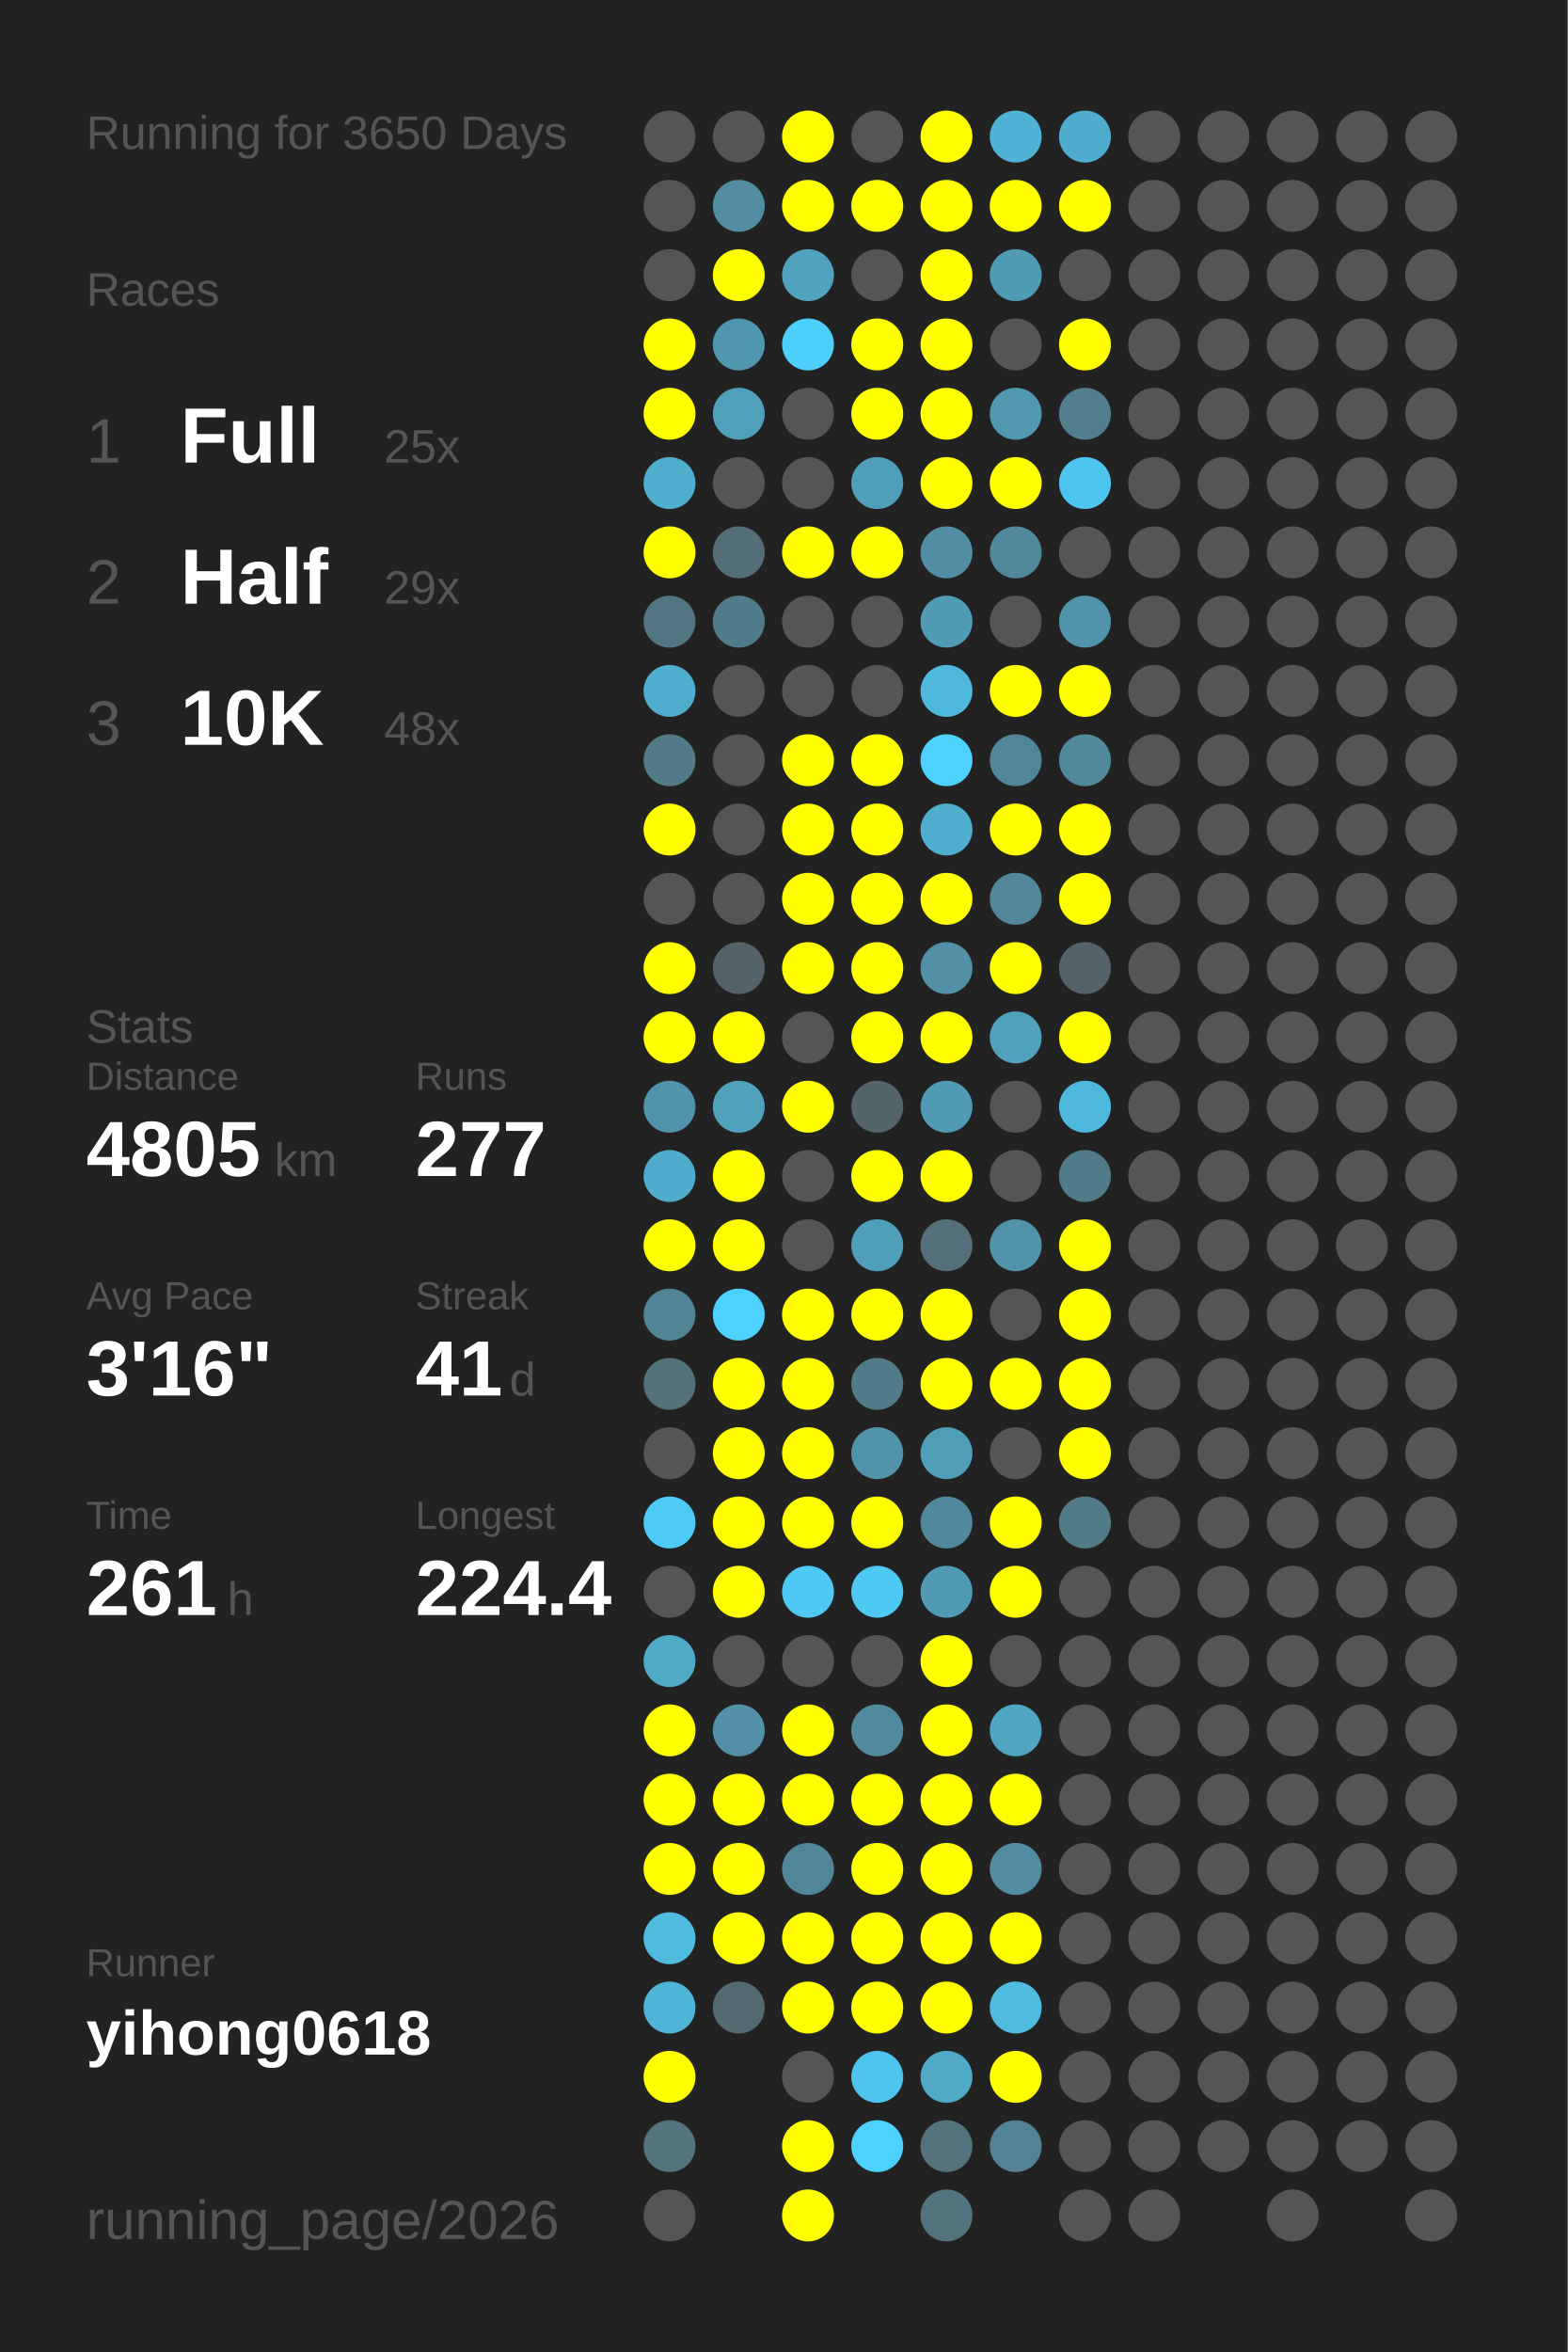
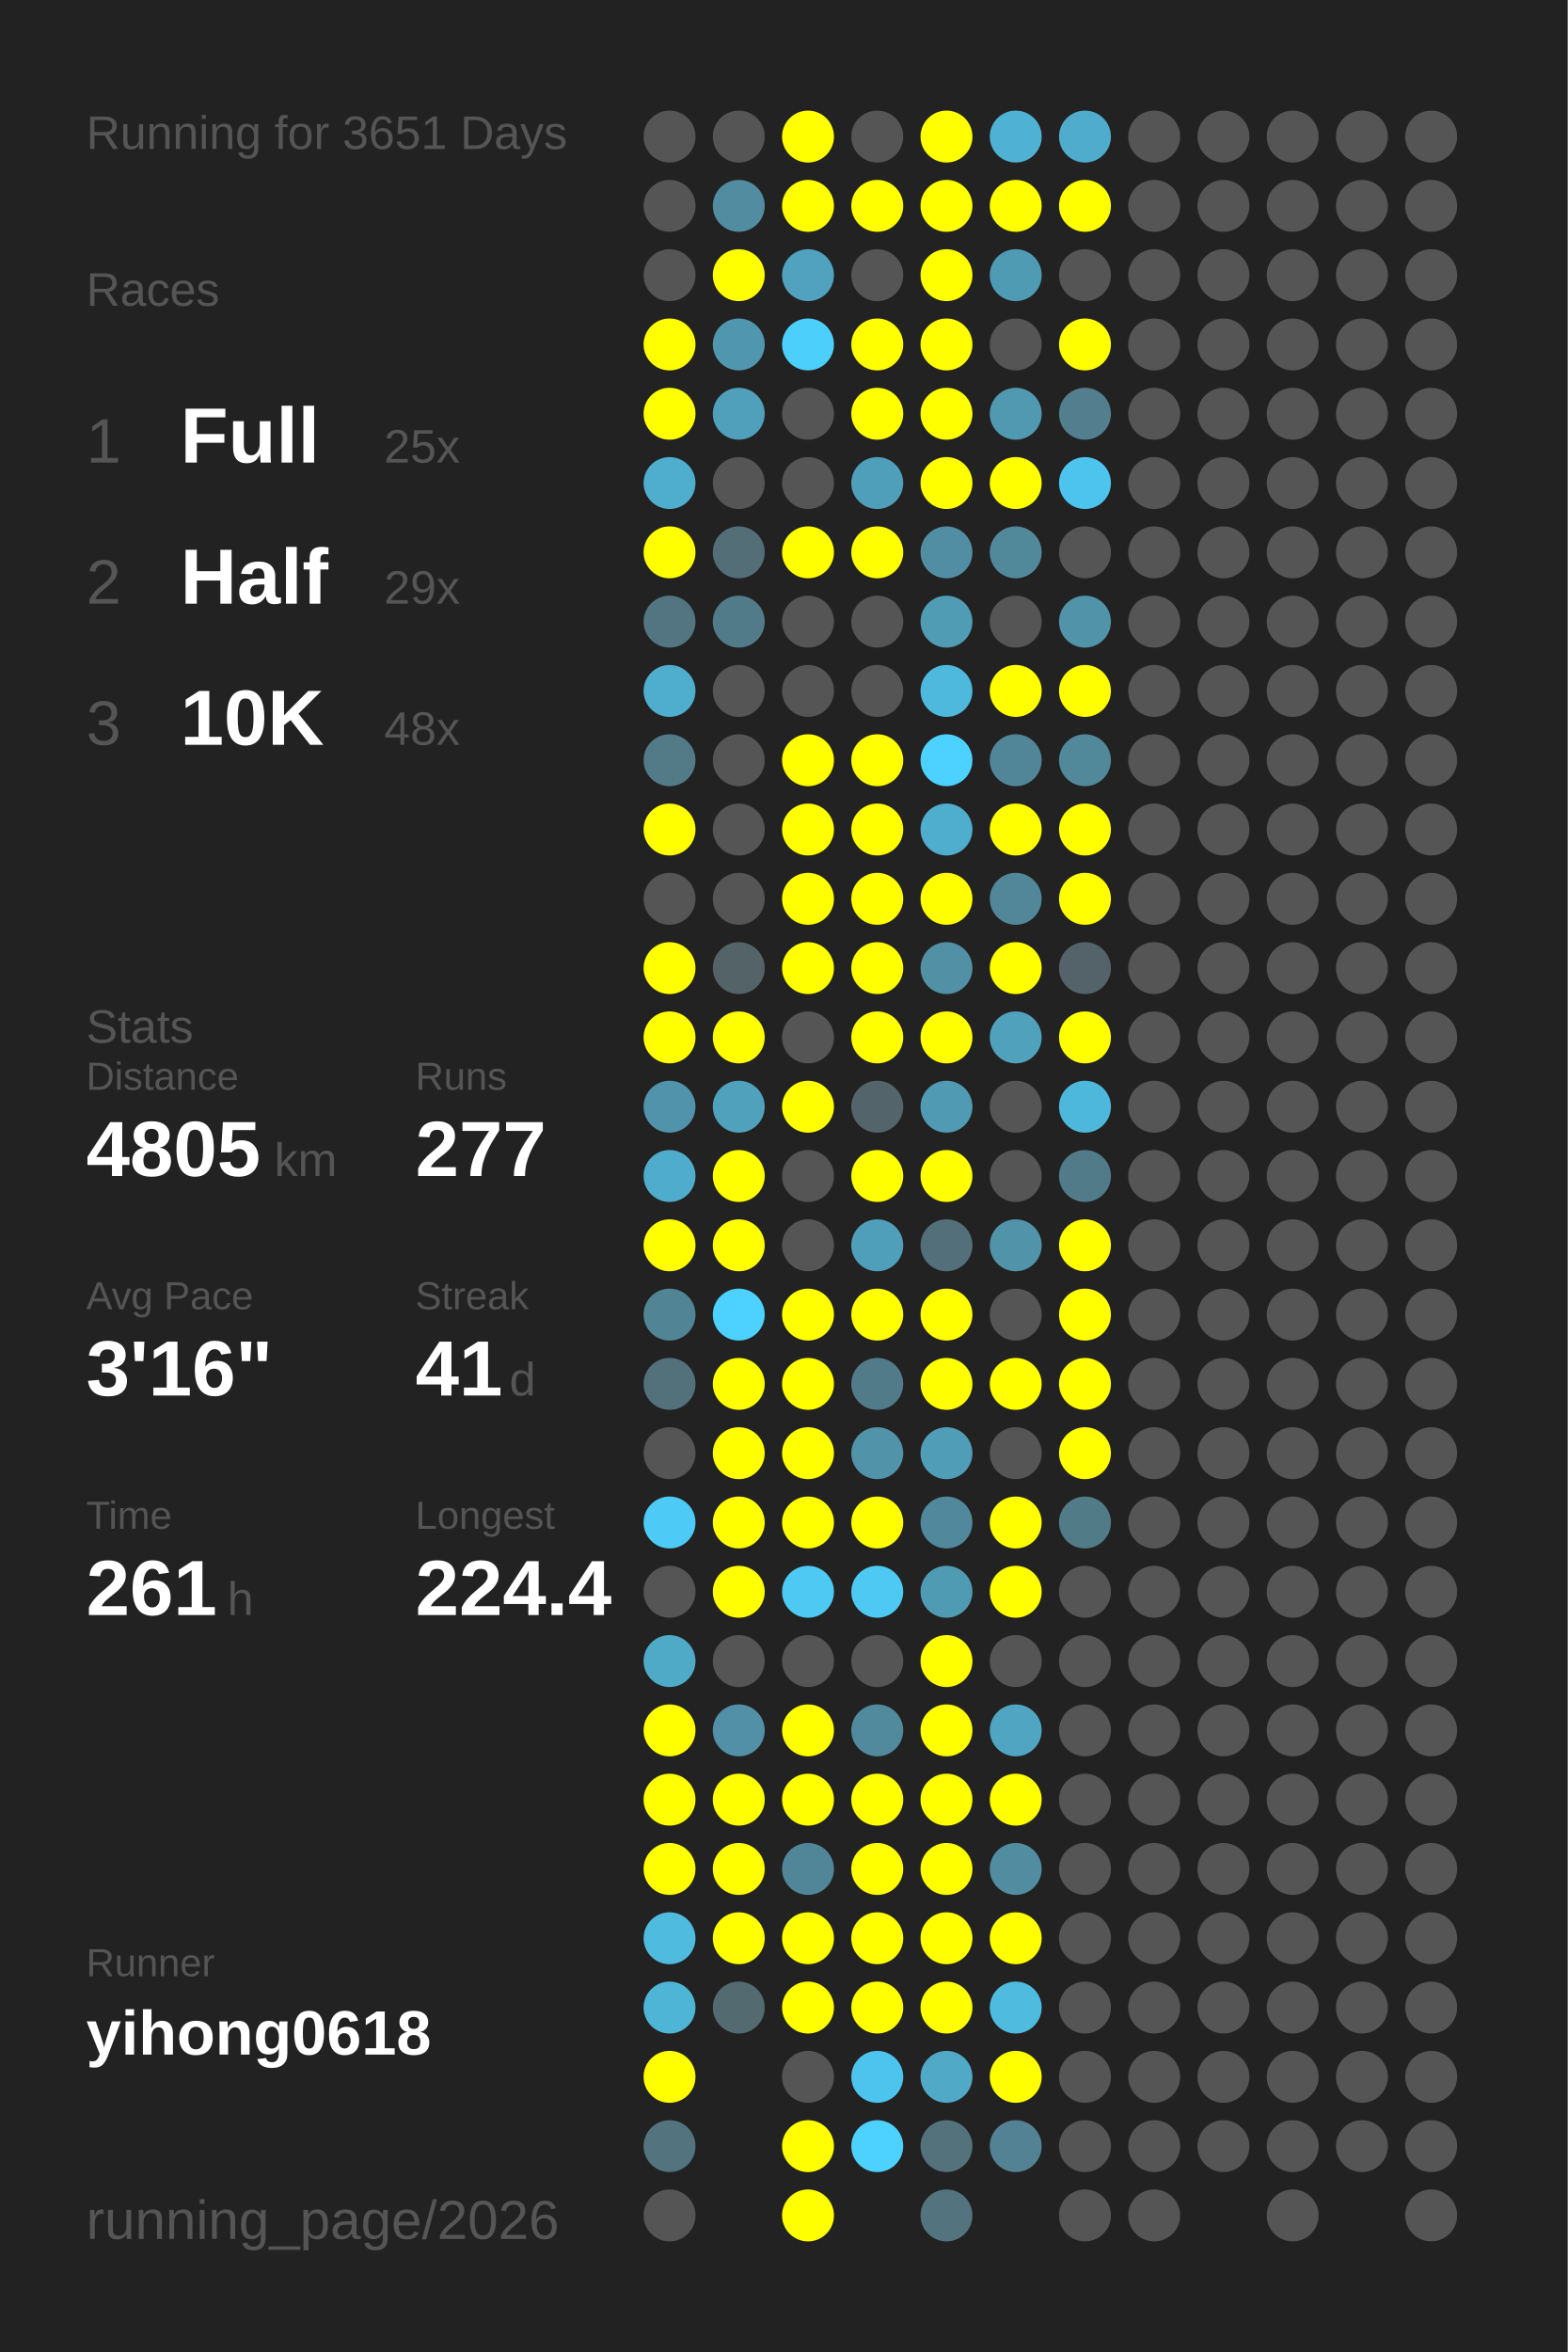
<svg xmlns="http://www.w3.org/2000/svg" baseProfile="full" height="300mm" version="1.1" viewBox="0,0,200,300" width="200mm">
  <defs />
  <rect fill="#222222" height="300" width="200" x="0" y="0" />
-   <text fill="#555555" style="font-size:6px; font-family:Arial;" x="11" y="19">Running for 3650 Days</text>
+   <text fill="#555555" style="font-size:6px; font-family:Arial;" x="11" y="19">Running for 3651 Days</text>
  <text fill="#555555" style="font-size:6px; font-family:Arial;" x="11" y="39">Races</text>
  <text fill="#555555" style="font-size:8px; font-family:Arial;" x="11" y="59">1</text>
  <text fill="#FFFFFF" style="font-size:10px; font-family:Arial; font-weight:bold;" x="23" y="59">Full</text>
  <text fill="#555555" style="font-size:6px; font-family:Arial;" x="49" y="59">25x</text>
  <text fill="#555555" style="font-size:8px; font-family:Arial;" x="11" y="77">2</text>
  <text fill="#FFFFFF" style="font-size:10px; font-family:Arial; font-weight:bold;" x="23" y="77">Half</text>
  <text fill="#555555" style="font-size:6px; font-family:Arial;" x="49" y="77">29x</text>
  <text fill="#555555" style="font-size:8px; font-family:Arial;" x="11" y="95">3</text>
  <text fill="#FFFFFF" style="font-size:10px; font-family:Arial; font-weight:bold;" x="23" y="95">10K</text>
  <text fill="#555555" style="font-size:6px; font-family:Arial;" x="49" y="95">48x</text>
  <text fill="#555555" style="font-size:6px; font-family:Arial;" x="11" y="133">Stats</text>
  <text fill="#555555" style="font-size:5px; font-family:Arial;" x="11" y="139">Distance</text>
  <text fill="#FFFFFF" style="font-size:10px; font-family:Arial; font-weight:bold;" x="11" y="150">4805</text>
  <text fill="#555555" style="font-size:6px; font-family:Arial;" x="35" y="150">km</text>
  <text fill="#555555" style="font-size:5px; font-family:Arial;" x="53" y="139">Runs</text>
  <text fill="#FFFFFF" style="font-size:10px; font-family:Arial; font-weight:bold;" x="53" y="150">277</text>
  <text fill="#555555" style="font-size:5px; font-family:Arial;" x="11" y="167">Avg Pace</text>
  <text fill="#FFFFFF" style="font-size:10px; font-family:Arial; font-weight:bold;" x="11" y="178">3'16"</text>
  <text fill="#555555" style="font-size:5px; font-family:Arial;" x="53" y="167">Streak</text>
  <text fill="#FFFFFF" style="font-size:10px; font-family:Arial; font-weight:bold;" x="53" y="178">41</text>
  <text fill="#555555" style="font-size:6px; font-family:Arial;" x="65" y="178">d</text>
  <text fill="#555555" style="font-size:5px; font-family:Arial;" x="11" y="195">Time</text>
  <text fill="#FFFFFF" style="font-size:10px; font-family:Arial; font-weight:bold;" x="11" y="206">261</text>
  <text fill="#555555" style="font-size:6px; font-family:Arial;" x="29" y="206">h</text>
  <text fill="#555555" style="font-size:5px; font-family:Arial;" x="53" y="195">Longest</text>
  <text fill="#FFFFFF" style="font-size:10px; font-family:Arial; font-weight:bold;" x="53" y="206">224.4</text>
  <text fill="#555555" style="font-size:5px; font-family:Arial;" x="11" y="252.065">Runner</text>
  <text fill="#FFFFFF" style="font-size:8px; font-family:Arial; font-weight:bold;" x="11" y="262.065">yihong0618</text>
  <text fill="#555555" style="font-size:7px; font-family:Arial;" x="11" y="285.581">running_page/2026</text>
  <circle cx="85.417" cy="17.419" fill="#555555" r="3.312" />
  <circle cx="85.417" cy="26.258" fill="#555555" r="3.312" />
  <circle cx="85.417" cy="35.097" fill="#555555" r="3.312" />
  <circle cx="85.417" cy="43.935" fill="#FFFF00" r="3.312" />
  <circle cx="85.417" cy="52.774" fill="#FFFF00" r="3.312" />
  <circle cx="85.417" cy="61.613" fill="#4fadcd" r="3.312" />
  <circle cx="85.417" cy="70.452" fill="#FFFF00" r="3.312" />
  <circle cx="85.417" cy="79.29" fill="#527581" r="3.312" />
  <circle cx="85.417" cy="88.129" fill="#4fadcd" r="3.312" />
  <circle cx="85.417" cy="96.968" fill="#527a87" r="3.312" />
  <circle cx="85.417" cy="105.806" fill="#FFFF00" r="3.312" />
  <circle cx="85.417" cy="114.645" fill="#555555" r="3.312" />
  <circle cx="85.417" cy="123.484" fill="#FFFF00" r="3.312" />
  <circle cx="85.417" cy="132.323" fill="#FFFF00" r="3.312" />
  <circle cx="85.417" cy="141.161" fill="#5093aa" r="3.312" />
  <circle cx="85.417" cy="150" fill="#4faccc" r="3.312" />
  <circle cx="85.417" cy="158.839" fill="#FFFF00" r="3.312" />
  <circle cx="85.417" cy="167.677" fill="#518596" r="3.312" />
  <circle cx="85.417" cy="176.516" fill="#53717b" r="3.312" />
  <circle cx="85.417" cy="185.355" fill="#555555" r="3.312" />
  <circle cx="85.417" cy="194.194" fill="#4dcbf6" r="3.312" />
  <circle cx="85.417" cy="203.032" fill="#555555" r="3.312" />
  <circle cx="85.417" cy="211.871" fill="#4faac8" r="3.312" />
  <circle cx="85.417" cy="220.71" fill="#FFFF00" r="3.312" />
  <circle cx="85.417" cy="229.548" fill="#FFFF00" r="3.312" />
  <circle cx="85.417" cy="238.387" fill="#FFFF00" r="3.312" />
  <circle cx="85.417" cy="247.226" fill="#4ebbdf" r="3.312" />
  <circle cx="85.417" cy="256.065" fill="#4eb5d7" r="3.312" />
  <circle cx="85.417" cy="264.903" fill="#FFFF00" r="3.312" />
  <circle cx="85.417" cy="273.742" fill="#53737e" r="3.312" />
  <circle cx="85.417" cy="282.581" fill="#555555" r="3.312" />
  <circle cx="94.25" cy="17.419" fill="#555555" r="3.312" />
  <circle cx="94.25" cy="26.258" fill="#518ca0" r="3.312" />
  <circle cx="94.25" cy="35.097" fill="#FFFF00" r="3.312" />
  <circle cx="94.25" cy="43.935" fill="#5096ae" r="3.312" />
  <circle cx="94.25" cy="52.774" fill="#50a0bb" r="3.312" />
  <circle cx="94.25" cy="61.613" fill="#555555" r="3.312" />
  <circle cx="94.25" cy="70.452" fill="#536e77" r="3.312" />
  <circle cx="94.25" cy="79.29" fill="#527b89" r="3.312" />
  <circle cx="94.25" cy="88.129" fill="#555555" r="3.312" />
  <circle cx="94.25" cy="96.968" fill="#555555" r="3.312" />
  <circle cx="94.25" cy="105.806" fill="#555555" r="3.312" />
  <circle cx="94.25" cy="114.645" fill="#555555" r="3.312" />
  <circle cx="94.25" cy="123.484" fill="#546368" r="3.312" />
  <circle cx="94.25" cy="132.323" fill="#FFFF00" r="3.312" />
  <circle cx="94.25" cy="141.161" fill="#50a1bc" r="3.312" />
  <circle cx="94.25" cy="150" fill="#FFFF00" r="3.312" />
  <circle cx="94.25" cy="158.839" fill="#FFFF00" r="3.312" />
  <circle cx="94.25" cy="167.677" fill="#4dd1fe" r="3.312" />
  <circle cx="94.25" cy="176.516" fill="#FFFF00" r="3.312" />
  <circle cx="94.25" cy="185.355" fill="#FFFF00" r="3.312" />
  <circle cx="94.25" cy="194.194" fill="#FFFF00" r="3.312" />
  <circle cx="94.25" cy="203.032" fill="#FFFF00" r="3.312" />
  <circle cx="94.25" cy="211.871" fill="#555555" r="3.312" />
  <circle cx="94.25" cy="220.71" fill="#5190a6" r="3.312" />
  <circle cx="94.25" cy="229.548" fill="#FFFF00" r="3.312" />
  <circle cx="94.25" cy="238.387" fill="#FFFF00" r="3.312" />
  <circle cx="94.25" cy="247.226" fill="#FFFF00" r="3.312" />
  <circle cx="94.25" cy="256.065" fill="#536a71" r="3.312" />
  <circle cx="103.083" cy="17.419" fill="#FFFF00" r="3.312" />
  <circle cx="103.083" cy="26.258" fill="#FFFF00" r="3.312" />
  <circle cx="103.083" cy="35.097" fill="#50a2be" r="3.312" />
  <circle cx="103.083" cy="43.935" fill="#4dcffb" r="3.312" />
  <circle cx="103.083" cy="52.774" fill="#555555" r="3.312" />
  <circle cx="103.083" cy="61.613" fill="#555555" r="3.312" />
  <circle cx="103.083" cy="70.452" fill="#FFFF00" r="3.312" />
  <circle cx="103.083" cy="79.29" fill="#555555" r="3.312" />
  <circle cx="103.083" cy="88.129" fill="#555555" r="3.312" />
  <circle cx="103.083" cy="96.968" fill="#FFFF00" r="3.312" />
  <circle cx="103.083" cy="105.806" fill="#FFFF00" r="3.312" />
  <circle cx="103.083" cy="114.645" fill="#FFFF00" r="3.312" />
  <circle cx="103.083" cy="123.484" fill="#FFFF00" r="3.312" />
  <circle cx="103.083" cy="132.323" fill="#555555" r="3.312" />
  <circle cx="103.083" cy="141.161" fill="#FFFF00" r="3.312" />
  <circle cx="103.083" cy="150" fill="#555555" r="3.312" />
  <circle cx="103.083" cy="158.839" fill="#555555" r="3.312" />
  <circle cx="103.083" cy="167.677" fill="#FFFF00" r="3.312" />
  <circle cx="103.083" cy="176.516" fill="#FFFF00" r="3.312" />
  <circle cx="103.083" cy="185.355" fill="#FFFF00" r="3.312" />
  <circle cx="103.083" cy="194.194" fill="#FFFF00" r="3.312" />
  <circle cx="103.083" cy="203.032" fill="#4dc9f3" r="3.312" />
  <circle cx="103.083" cy="211.871" fill="#555555" r="3.312" />
  <circle cx="103.083" cy="220.71" fill="#FFFF00" r="3.312" />
  <circle cx="103.083" cy="229.548" fill="#FFFF00" r="3.312" />
  <circle cx="103.083" cy="238.387" fill="#518698" r="3.312" />
  <circle cx="103.083" cy="247.226" fill="#FFFF00" r="3.312" />
  <circle cx="103.083" cy="256.065" fill="#FFFF00" r="3.312" />
  <circle cx="103.083" cy="264.903" fill="#555555" r="3.312" />
  <circle cx="103.083" cy="273.742" fill="#FFFF00" r="3.312" />
  <circle cx="103.083" cy="282.581" fill="#FFFF00" r="3.312" />
  <circle cx="111.917" cy="17.419" fill="#555555" r="3.312" />
  <circle cx="111.917" cy="26.258" fill="#FFFF00" r="3.312" />
  <circle cx="111.917" cy="35.097" fill="#555555" r="3.312" />
  <circle cx="111.917" cy="43.935" fill="#FFFF00" r="3.312" />
  <circle cx="111.917" cy="52.774" fill="#FFFF00" r="3.312" />
  <circle cx="111.917" cy="61.613" fill="#509fba" r="3.312" />
  <circle cx="111.917" cy="70.452" fill="#FFFF00" r="3.312" />
  <circle cx="111.917" cy="79.29" fill="#555555" r="3.312" />
  <circle cx="111.917" cy="88.129" fill="#555555" r="3.312" />
  <circle cx="111.917" cy="96.968" fill="#FFFF00" r="3.312" />
  <circle cx="111.917" cy="105.806" fill="#FFFF00" r="3.312" />
  <circle cx="111.917" cy="114.645" fill="#FFFF00" r="3.312" />
  <circle cx="111.917" cy="123.484" fill="#FFFF00" r="3.312" />
  <circle cx="111.917" cy="132.323" fill="#FFFF00" r="3.312" />
  <circle cx="111.917" cy="141.161" fill="#53656b" r="3.312" />
  <circle cx="111.917" cy="150" fill="#FFFF00" r="3.312" />
  <circle cx="111.917" cy="158.839" fill="#509fba" r="3.312" />
  <circle cx="111.917" cy="167.677" fill="#FFFF00" r="3.312" />
  <circle cx="111.917" cy="176.516" fill="#527b89" r="3.312" />
  <circle cx="111.917" cy="185.355" fill="#5193a9" r="3.312" />
  <circle cx="111.917" cy="194.194" fill="#FFFF00" r="3.312" />
  <circle cx="111.917" cy="203.032" fill="#4dc9f3" r="3.312" />
  <circle cx="111.917" cy="211.871" fill="#555555" r="3.312" />
  <circle cx="111.917" cy="220.71" fill="#518a9d" r="3.312" />
  <circle cx="111.917" cy="229.548" fill="#FFFF00" r="3.312" />
  <circle cx="111.917" cy="238.387" fill="#FFFF00" r="3.312" />
  <circle cx="111.917" cy="247.226" fill="#FFFF00" r="3.312" />
  <circle cx="111.917" cy="256.065" fill="#FFFF00" r="3.312" />
  <circle cx="111.917" cy="264.903" fill="#4dc4ed" r="3.312" />
  <circle cx="111.917" cy="273.742" fill="#4dd1fe" r="3.312" />
  <circle cx="120.75" cy="17.419" fill="#FFFF00" r="3.312" />
  <circle cx="120.75" cy="26.258" fill="#FFFF00" r="3.312" />
  <circle cx="120.75" cy="35.097" fill="#FFFF00" r="3.312" />
  <circle cx="120.75" cy="43.935" fill="#FFFF00" r="3.312" />
  <circle cx="120.75" cy="52.774" fill="#FFFF00" r="3.312" />
  <circle cx="120.75" cy="61.613" fill="#FFFF00" r="3.312" />
  <circle cx="120.75" cy="70.452" fill="#518ea3" r="3.312" />
  <circle cx="120.75" cy="79.29" fill="#509cb5" r="3.312" />
  <circle cx="120.75" cy="88.129" fill="#4eb9dd" r="3.312" />
  <circle cx="120.75" cy="96.968" fill="#4dd1fe" r="3.312" />
  <circle cx="120.75" cy="105.806" fill="#4fadcd" r="3.312" />
  <circle cx="120.75" cy="114.645" fill="#FFFF00" r="3.312" />
  <circle cx="120.75" cy="123.484" fill="#5190a5" r="3.312" />
  <circle cx="120.75" cy="132.323" fill="#FFFF00" r="3.312" />
  <circle cx="120.75" cy="141.161" fill="#509ab4" r="3.312" />
  <circle cx="120.75" cy="150" fill="#FFFF00" r="3.312" />
  <circle cx="120.75" cy="158.839" fill="#536f79" r="3.312" />
  <circle cx="120.75" cy="167.677" fill="#FFFF00" r="3.312" />
  <circle cx="120.75" cy="176.516" fill="#FFFF00" r="3.312" />
  <circle cx="120.75" cy="185.355" fill="#509db8" r="3.312" />
  <circle cx="120.75" cy="194.194" fill="#51889b" r="3.312" />
  <circle cx="120.75" cy="203.032" fill="#509bb4" r="3.312" />
  <circle cx="120.75" cy="211.871" fill="#FFFF00" r="3.312" />
  <circle cx="120.75" cy="220.71" fill="#FFFF00" r="3.312" />
  <circle cx="120.75" cy="229.548" fill="#FFFF00" r="3.312" />
  <circle cx="120.75" cy="238.387" fill="#FFFF00" r="3.312" />
  <circle cx="120.75" cy="247.226" fill="#FFFF00" r="3.312" />
  <circle cx="120.75" cy="256.065" fill="#FFFF00" r="3.312" />
  <circle cx="120.75" cy="264.903" fill="#4fa9c7" r="3.312" />
  <circle cx="120.75" cy="273.742" fill="#53727c" r="3.312" />
  <circle cx="120.75" cy="282.581" fill="#53737f" r="3.312" />
  <circle cx="129.583" cy="17.419" fill="#4fb2d4" r="3.312" />
  <circle cx="129.583" cy="26.258" fill="#FFFF00" r="3.312" />
  <circle cx="129.583" cy="35.097" fill="#509bb4" r="3.312" />
  <circle cx="129.583" cy="43.935" fill="#555555" r="3.312" />
  <circle cx="129.583" cy="52.774" fill="#5099b1" r="3.312" />
  <circle cx="129.583" cy="61.613" fill="#FFFF00" r="3.312" />
  <circle cx="129.583" cy="70.452" fill="#51899b" r="3.312" />
  <circle cx="129.583" cy="79.29" fill="#555555" r="3.312" />
  <circle cx="129.583" cy="88.129" fill="#FFFF00" r="3.312" />
  <circle cx="129.583" cy="96.968" fill="#518698" r="3.312" />
  <circle cx="129.583" cy="105.806" fill="#FFFF00" r="3.312" />
  <circle cx="129.583" cy="114.645" fill="#518799" r="3.312" />
  <circle cx="129.583" cy="123.484" fill="#FFFF00" r="3.312" />
  <circle cx="129.583" cy="132.323" fill="#50a1bc" r="3.312" />
  <circle cx="129.583" cy="141.161" fill="#555555" r="3.312" />
  <circle cx="129.583" cy="150" fill="#555555" r="3.312" />
  <circle cx="129.583" cy="158.839" fill="#5193a9" r="3.312" />
  <circle cx="129.583" cy="167.677" fill="#555555" r="3.312" />
  <circle cx="129.583" cy="176.516" fill="#FFFF00" r="3.312" />
  <circle cx="129.583" cy="185.355" fill="#555555" r="3.312" />
  <circle cx="129.583" cy="194.194" fill="#FFFF00" r="3.312" />
  <circle cx="129.583" cy="203.032" fill="#FFFF00" r="3.312" />
  <circle cx="129.583" cy="211.871" fill="#555555" r="3.312" />
  <circle cx="129.583" cy="220.71" fill="#4fa5c2" r="3.312" />
  <circle cx="129.583" cy="229.548" fill="#FFFF00" r="3.312" />
  <circle cx="129.583" cy="238.387" fill="#518ca0" r="3.312" />
  <circle cx="129.583" cy="247.226" fill="#FFFF00" r="3.312" />
  <circle cx="129.583" cy="256.065" fill="#4ebbdf" r="3.312" />
  <circle cx="129.583" cy="264.903" fill="#FFFF00" r="3.312" />
  <circle cx="129.583" cy="273.742" fill="#528293" r="3.312" />
  <circle cx="138.417" cy="17.419" fill="#4faccc" r="3.312" />
  <circle cx="138.417" cy="26.258" fill="#FFFF00" r="3.312" />
  <circle cx="138.417" cy="35.097" fill="#555555" r="3.312" />
  <circle cx="138.417" cy="43.935" fill="#FFFF00" r="3.312" />
  <circle cx="138.417" cy="52.774" fill="#527e8d" r="3.312" />
  <circle cx="138.417" cy="61.613" fill="#4dc4ed" r="3.312" />
  <circle cx="138.417" cy="70.452" fill="#555555" r="3.312" />
  <circle cx="138.417" cy="79.29" fill="#5193a9" r="3.312" />
  <circle cx="138.417" cy="88.129" fill="#FFFF00" r="3.312" />
  <circle cx="138.417" cy="96.968" fill="#51889a" r="3.312" />
  <circle cx="138.417" cy="105.806" fill="#FFFF00" r="3.312" />
  <circle cx="138.417" cy="114.645" fill="#FFFF00" r="3.312" />
  <circle cx="138.417" cy="123.484" fill="#546369" r="3.312" />
  <circle cx="138.417" cy="132.323" fill="#FFFF00" r="3.312" />
  <circle cx="138.417" cy="141.161" fill="#4eb8dc" r="3.312" />
  <circle cx="138.417" cy="150" fill="#527b89" r="3.312" />
  <circle cx="138.417" cy="158.839" fill="#FFFF00" r="3.312" />
  <circle cx="138.417" cy="167.677" fill="#FFFF00" r="3.312" />
  <circle cx="138.417" cy="176.516" fill="#FFFF00" r="3.312" />
  <circle cx="138.417" cy="185.355" fill="#FFFF00" r="3.312" />
  <circle cx="138.417" cy="194.194" fill="#527b88" r="3.312" />
  <circle cx="138.417" cy="203.032" fill="#555555" r="3.312" />
  <circle cx="138.417" cy="211.871" fill="#555555" r="3.312" />
  <circle cx="138.417" cy="220.71" fill="#555555" r="3.312" />
  <circle cx="138.417" cy="229.548" fill="#555555" r="3.312" />
  <circle cx="138.417" cy="238.387" fill="#555555" r="3.312" />
  <circle cx="138.417" cy="247.226" fill="#555555" r="3.312" />
  <circle cx="138.417" cy="256.065" fill="#555555" r="3.312" />
  <circle cx="138.417" cy="264.903" fill="#555555" r="3.312" />
  <circle cx="138.417" cy="273.742" fill="#555555" r="3.312" />
  <circle cx="138.417" cy="282.581" fill="#555555" r="3.312" />
  <circle cx="147.25" cy="17.419" fill="#555555" r="3.312" />
  <circle cx="147.25" cy="26.258" fill="#555555" r="3.312" />
  <circle cx="147.25" cy="35.097" fill="#555555" r="3.312" />
  <circle cx="147.25" cy="43.935" fill="#555555" r="3.312" />
  <circle cx="147.25" cy="52.774" fill="#555555" r="3.312" />
  <circle cx="147.25" cy="61.613" fill="#555555" r="3.312" />
  <circle cx="147.25" cy="70.452" fill="#555555" r="3.312" />
  <circle cx="147.25" cy="79.29" fill="#555555" r="3.312" />
  <circle cx="147.25" cy="88.129" fill="#555555" r="3.312" />
  <circle cx="147.25" cy="96.968" fill="#555555" r="3.312" />
  <circle cx="147.25" cy="105.806" fill="#555555" r="3.312" />
  <circle cx="147.25" cy="114.645" fill="#555555" r="3.312" />
  <circle cx="147.25" cy="123.484" fill="#555555" r="3.312" />
  <circle cx="147.25" cy="132.323" fill="#555555" r="3.312" />
  <circle cx="147.25" cy="141.161" fill="#555555" r="3.312" />
  <circle cx="147.25" cy="150" fill="#555555" r="3.312" />
  <circle cx="147.25" cy="158.839" fill="#555555" r="3.312" />
  <circle cx="147.25" cy="167.677" fill="#555555" r="3.312" />
  <circle cx="147.25" cy="176.516" fill="#555555" r="3.312" />
  <circle cx="147.25" cy="185.355" fill="#555555" r="3.312" />
  <circle cx="147.25" cy="194.194" fill="#555555" r="3.312" />
  <circle cx="147.25" cy="203.032" fill="#555555" r="3.312" />
  <circle cx="147.25" cy="211.871" fill="#555555" r="3.312" />
  <circle cx="147.25" cy="220.71" fill="#555555" r="3.312" />
  <circle cx="147.25" cy="229.548" fill="#555555" r="3.312" />
  <circle cx="147.25" cy="238.387" fill="#555555" r="3.312" />
  <circle cx="147.25" cy="247.226" fill="#555555" r="3.312" />
  <circle cx="147.25" cy="256.065" fill="#555555" r="3.312" />
  <circle cx="147.25" cy="264.903" fill="#555555" r="3.312" />
  <circle cx="147.25" cy="273.742" fill="#555555" r="3.312" />
  <circle cx="147.25" cy="282.581" fill="#555555" r="3.312" />
  <circle cx="156.083" cy="17.419" fill="#555555" r="3.312" />
  <circle cx="156.083" cy="26.258" fill="#555555" r="3.312" />
  <circle cx="156.083" cy="35.097" fill="#555555" r="3.312" />
  <circle cx="156.083" cy="43.935" fill="#555555" r="3.312" />
  <circle cx="156.083" cy="52.774" fill="#555555" r="3.312" />
  <circle cx="156.083" cy="61.613" fill="#555555" r="3.312" />
  <circle cx="156.083" cy="70.452" fill="#555555" r="3.312" />
  <circle cx="156.083" cy="79.29" fill="#555555" r="3.312" />
  <circle cx="156.083" cy="88.129" fill="#555555" r="3.312" />
  <circle cx="156.083" cy="96.968" fill="#555555" r="3.312" />
  <circle cx="156.083" cy="105.806" fill="#555555" r="3.312" />
  <circle cx="156.083" cy="114.645" fill="#555555" r="3.312" />
  <circle cx="156.083" cy="123.484" fill="#555555" r="3.312" />
  <circle cx="156.083" cy="132.323" fill="#555555" r="3.312" />
  <circle cx="156.083" cy="141.161" fill="#555555" r="3.312" />
  <circle cx="156.083" cy="150" fill="#555555" r="3.312" />
  <circle cx="156.083" cy="158.839" fill="#555555" r="3.312" />
  <circle cx="156.083" cy="167.677" fill="#555555" r="3.312" />
  <circle cx="156.083" cy="176.516" fill="#555555" r="3.312" />
  <circle cx="156.083" cy="185.355" fill="#555555" r="3.312" />
  <circle cx="156.083" cy="194.194" fill="#555555" r="3.312" />
  <circle cx="156.083" cy="203.032" fill="#555555" r="3.312" />
  <circle cx="156.083" cy="211.871" fill="#555555" r="3.312" />
  <circle cx="156.083" cy="220.71" fill="#555555" r="3.312" />
  <circle cx="156.083" cy="229.548" fill="#555555" r="3.312" />
  <circle cx="156.083" cy="238.387" fill="#555555" r="3.312" />
  <circle cx="156.083" cy="247.226" fill="#555555" r="3.312" />
  <circle cx="156.083" cy="256.065" fill="#555555" r="3.312" />
  <circle cx="156.083" cy="264.903" fill="#555555" r="3.312" />
  <circle cx="156.083" cy="273.742" fill="#555555" r="3.312" />
  <circle cx="164.917" cy="17.419" fill="#555555" r="3.312" />
  <circle cx="164.917" cy="26.258" fill="#555555" r="3.312" />
  <circle cx="164.917" cy="35.097" fill="#555555" r="3.312" />
  <circle cx="164.917" cy="43.935" fill="#555555" r="3.312" />
  <circle cx="164.917" cy="52.774" fill="#555555" r="3.312" />
  <circle cx="164.917" cy="61.613" fill="#555555" r="3.312" />
  <circle cx="164.917" cy="70.452" fill="#555555" r="3.312" />
  <circle cx="164.917" cy="79.29" fill="#555555" r="3.312" />
  <circle cx="164.917" cy="88.129" fill="#555555" r="3.312" />
  <circle cx="164.917" cy="96.968" fill="#555555" r="3.312" />
  <circle cx="164.917" cy="105.806" fill="#555555" r="3.312" />
  <circle cx="164.917" cy="114.645" fill="#555555" r="3.312" />
  <circle cx="164.917" cy="123.484" fill="#555555" r="3.312" />
  <circle cx="164.917" cy="132.323" fill="#555555" r="3.312" />
  <circle cx="164.917" cy="141.161" fill="#555555" r="3.312" />
  <circle cx="164.917" cy="150" fill="#555555" r="3.312" />
  <circle cx="164.917" cy="158.839" fill="#555555" r="3.312" />
  <circle cx="164.917" cy="167.677" fill="#555555" r="3.312" />
  <circle cx="164.917" cy="176.516" fill="#555555" r="3.312" />
  <circle cx="164.917" cy="185.355" fill="#555555" r="3.312" />
  <circle cx="164.917" cy="194.194" fill="#555555" r="3.312" />
  <circle cx="164.917" cy="203.032" fill="#555555" r="3.312" />
  <circle cx="164.917" cy="211.871" fill="#555555" r="3.312" />
  <circle cx="164.917" cy="220.71" fill="#555555" r="3.312" />
  <circle cx="164.917" cy="229.548" fill="#555555" r="3.312" />
  <circle cx="164.917" cy="238.387" fill="#555555" r="3.312" />
  <circle cx="164.917" cy="247.226" fill="#555555" r="3.312" />
  <circle cx="164.917" cy="256.065" fill="#555555" r="3.312" />
  <circle cx="164.917" cy="264.903" fill="#555555" r="3.312" />
  <circle cx="164.917" cy="273.742" fill="#555555" r="3.312" />
  <circle cx="164.917" cy="282.581" fill="#555555" r="3.312" />
  <circle cx="173.75" cy="17.419" fill="#555555" r="3.312" />
  <circle cx="173.75" cy="26.258" fill="#555555" r="3.312" />
  <circle cx="173.75" cy="35.097" fill="#555555" r="3.312" />
  <circle cx="173.75" cy="43.935" fill="#555555" r="3.312" />
  <circle cx="173.75" cy="52.774" fill="#555555" r="3.312" />
  <circle cx="173.75" cy="61.613" fill="#555555" r="3.312" />
  <circle cx="173.75" cy="70.452" fill="#555555" r="3.312" />
  <circle cx="173.75" cy="79.29" fill="#555555" r="3.312" />
  <circle cx="173.75" cy="88.129" fill="#555555" r="3.312" />
  <circle cx="173.75" cy="96.968" fill="#555555" r="3.312" />
  <circle cx="173.75" cy="105.806" fill="#555555" r="3.312" />
  <circle cx="173.75" cy="114.645" fill="#555555" r="3.312" />
  <circle cx="173.75" cy="123.484" fill="#555555" r="3.312" />
  <circle cx="173.75" cy="132.323" fill="#555555" r="3.312" />
  <circle cx="173.75" cy="141.161" fill="#555555" r="3.312" />
  <circle cx="173.75" cy="150" fill="#555555" r="3.312" />
  <circle cx="173.75" cy="158.839" fill="#555555" r="3.312" />
  <circle cx="173.75" cy="167.677" fill="#555555" r="3.312" />
  <circle cx="173.75" cy="176.516" fill="#555555" r="3.312" />
  <circle cx="173.75" cy="185.355" fill="#555555" r="3.312" />
  <circle cx="173.75" cy="194.194" fill="#555555" r="3.312" />
  <circle cx="173.75" cy="203.032" fill="#555555" r="3.312" />
  <circle cx="173.75" cy="211.871" fill="#555555" r="3.312" />
  <circle cx="173.75" cy="220.71" fill="#555555" r="3.312" />
  <circle cx="173.75" cy="229.548" fill="#555555" r="3.312" />
  <circle cx="173.75" cy="238.387" fill="#555555" r="3.312" />
  <circle cx="173.75" cy="247.226" fill="#555555" r="3.312" />
  <circle cx="173.75" cy="256.065" fill="#555555" r="3.312" />
  <circle cx="173.75" cy="264.903" fill="#555555" r="3.312" />
  <circle cx="173.75" cy="273.742" fill="#555555" r="3.312" />
  <circle cx="182.583" cy="17.419" fill="#555555" r="3.312" />
  <circle cx="182.583" cy="26.258" fill="#555555" r="3.312" />
  <circle cx="182.583" cy="35.097" fill="#555555" r="3.312" />
  <circle cx="182.583" cy="43.935" fill="#555555" r="3.312" />
  <circle cx="182.583" cy="52.774" fill="#555555" r="3.312" />
  <circle cx="182.583" cy="61.613" fill="#555555" r="3.312" />
  <circle cx="182.583" cy="70.452" fill="#555555" r="3.312" />
  <circle cx="182.583" cy="79.29" fill="#555555" r="3.312" />
  <circle cx="182.583" cy="88.129" fill="#555555" r="3.312" />
  <circle cx="182.583" cy="96.968" fill="#555555" r="3.312" />
  <circle cx="182.583" cy="105.806" fill="#555555" r="3.312" />
  <circle cx="182.583" cy="114.645" fill="#555555" r="3.312" />
  <circle cx="182.583" cy="123.484" fill="#555555" r="3.312" />
  <circle cx="182.583" cy="132.323" fill="#555555" r="3.312" />
  <circle cx="182.583" cy="141.161" fill="#555555" r="3.312" />
  <circle cx="182.583" cy="150" fill="#555555" r="3.312" />
  <circle cx="182.583" cy="158.839" fill="#555555" r="3.312" />
  <circle cx="182.583" cy="167.677" fill="#555555" r="3.312" />
  <circle cx="182.583" cy="176.516" fill="#555555" r="3.312" />
  <circle cx="182.583" cy="185.355" fill="#555555" r="3.312" />
  <circle cx="182.583" cy="194.194" fill="#555555" r="3.312" />
  <circle cx="182.583" cy="203.032" fill="#555555" r="3.312" />
  <circle cx="182.583" cy="211.871" fill="#555555" r="3.312" />
  <circle cx="182.583" cy="220.71" fill="#555555" r="3.312" />
  <circle cx="182.583" cy="229.548" fill="#555555" r="3.312" />
  <circle cx="182.583" cy="238.387" fill="#555555" r="3.312" />
  <circle cx="182.583" cy="247.226" fill="#555555" r="3.312" />
  <circle cx="182.583" cy="256.065" fill="#555555" r="3.312" />
  <circle cx="182.583" cy="264.903" fill="#555555" r="3.312" />
  <circle cx="182.583" cy="273.742" fill="#555555" r="3.312" />
  <circle cx="182.583" cy="282.581" fill="#555555" r="3.312" />
</svg>
